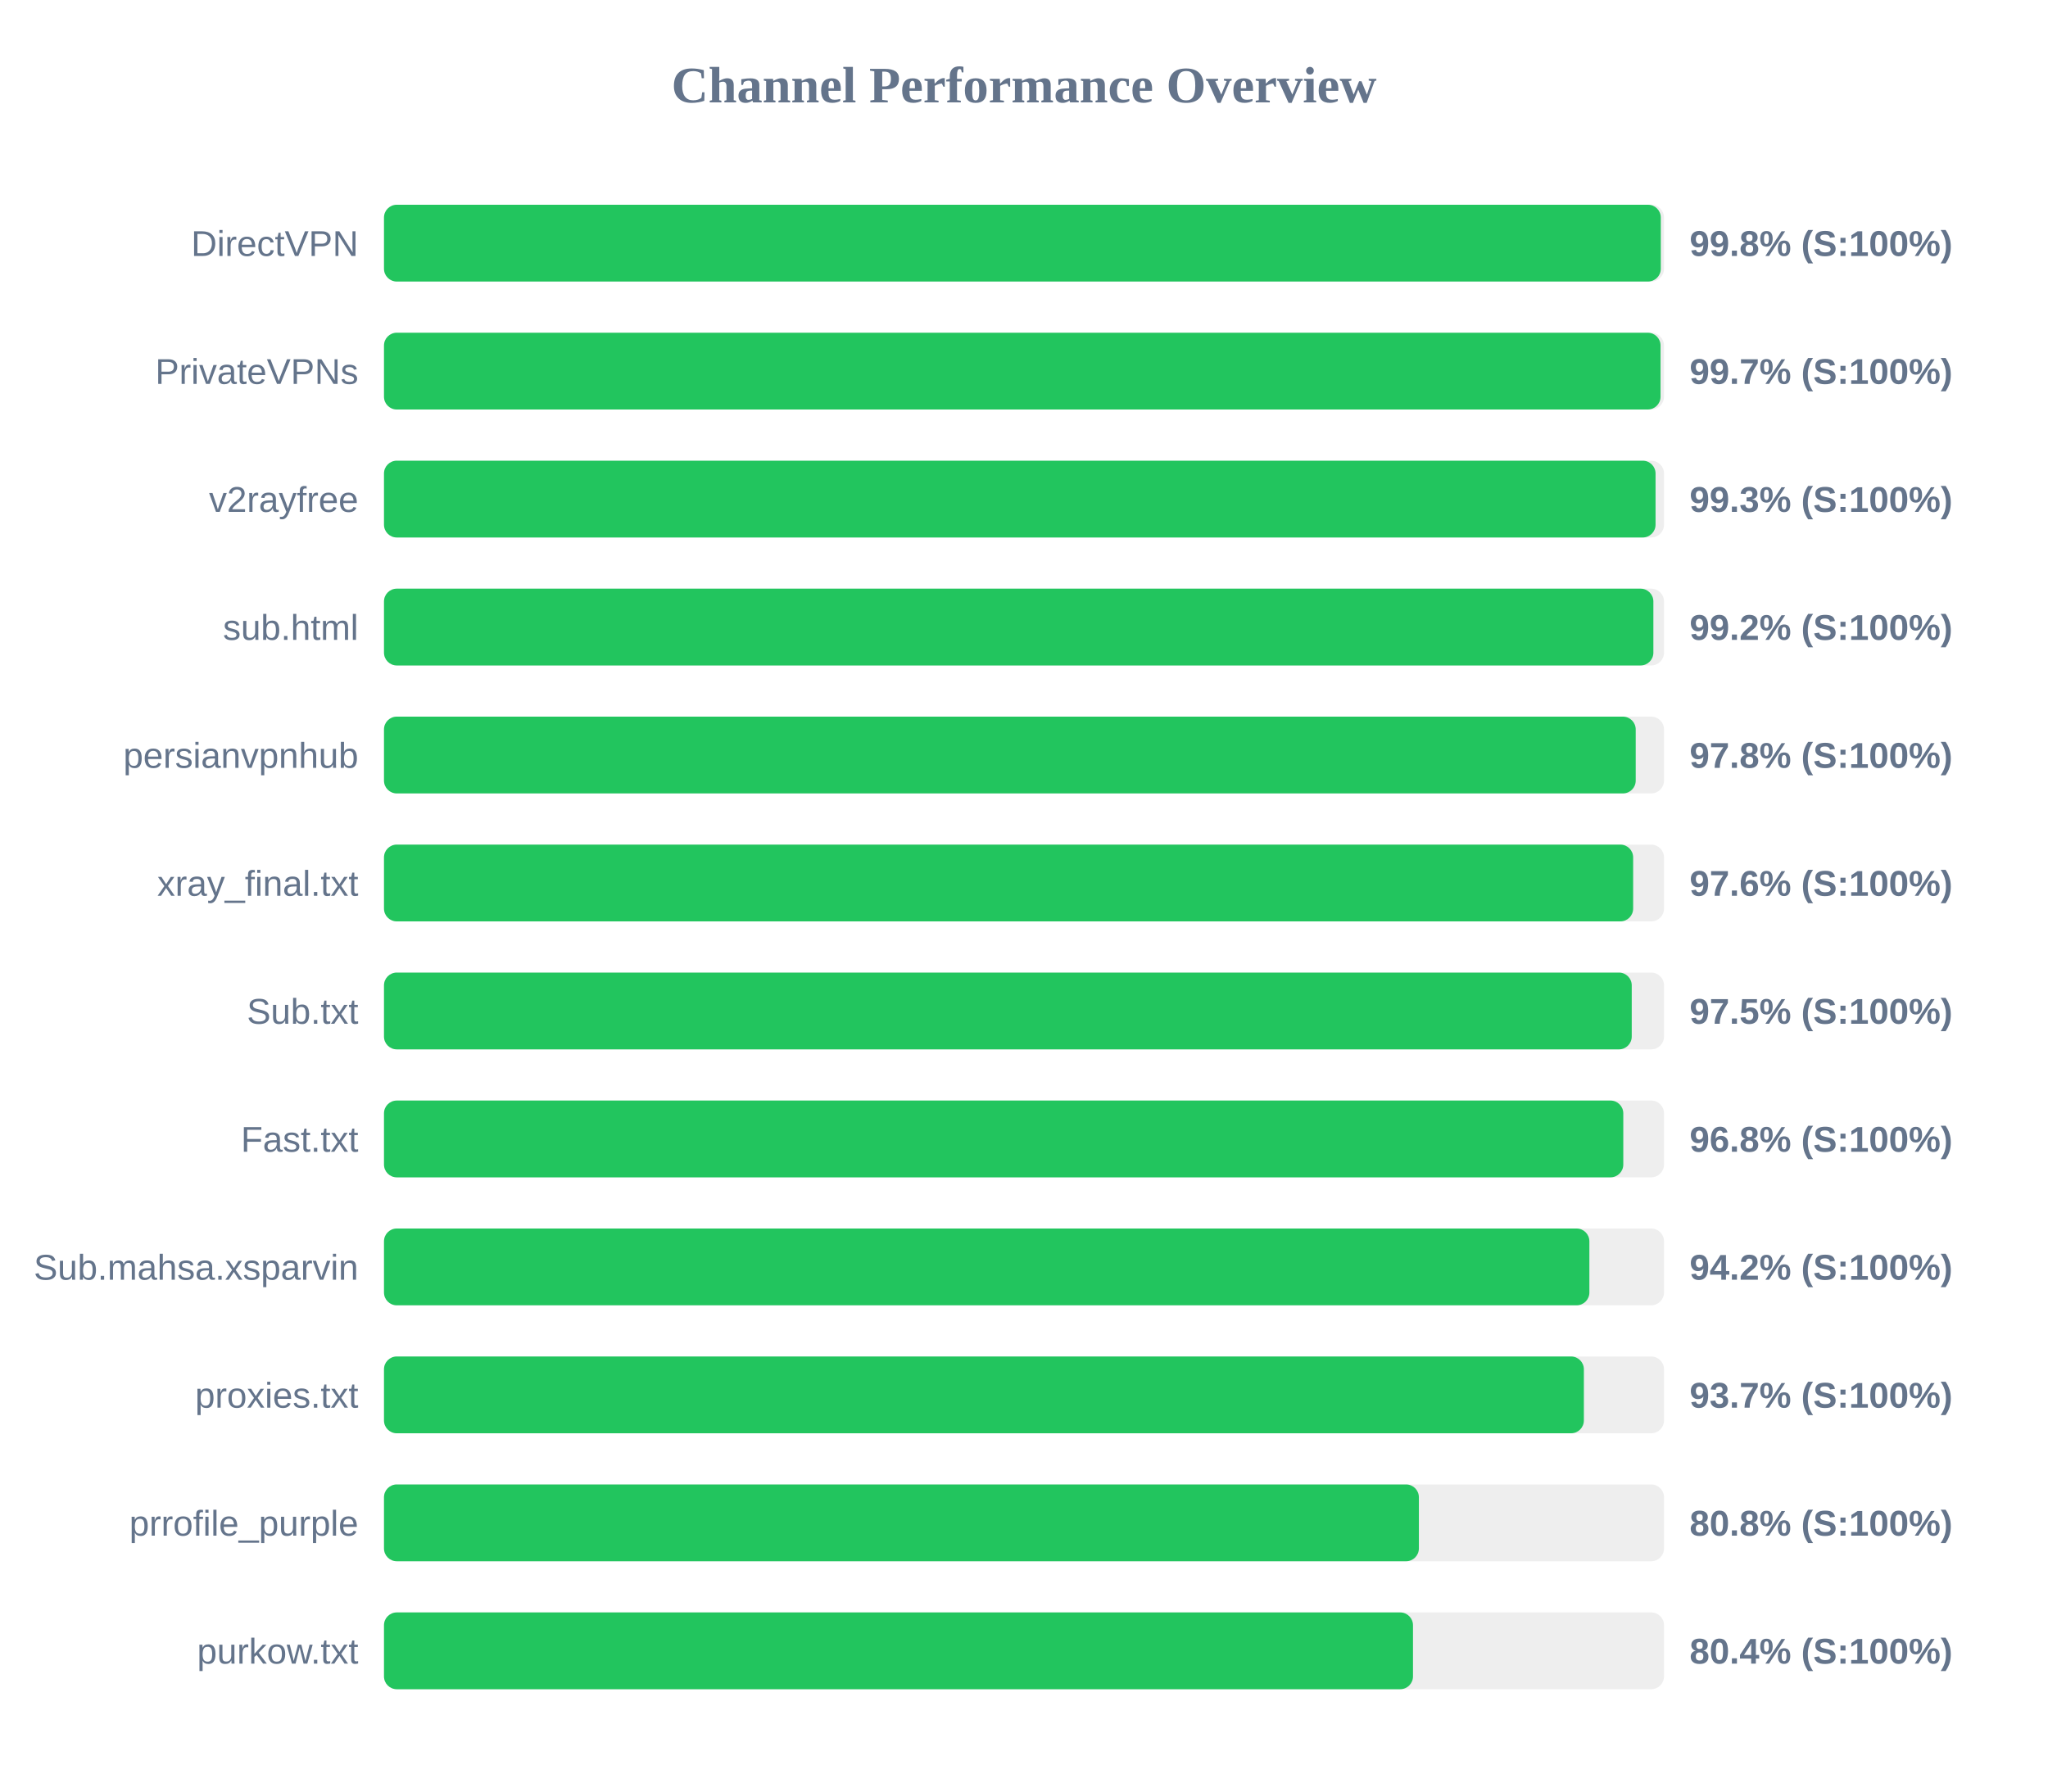
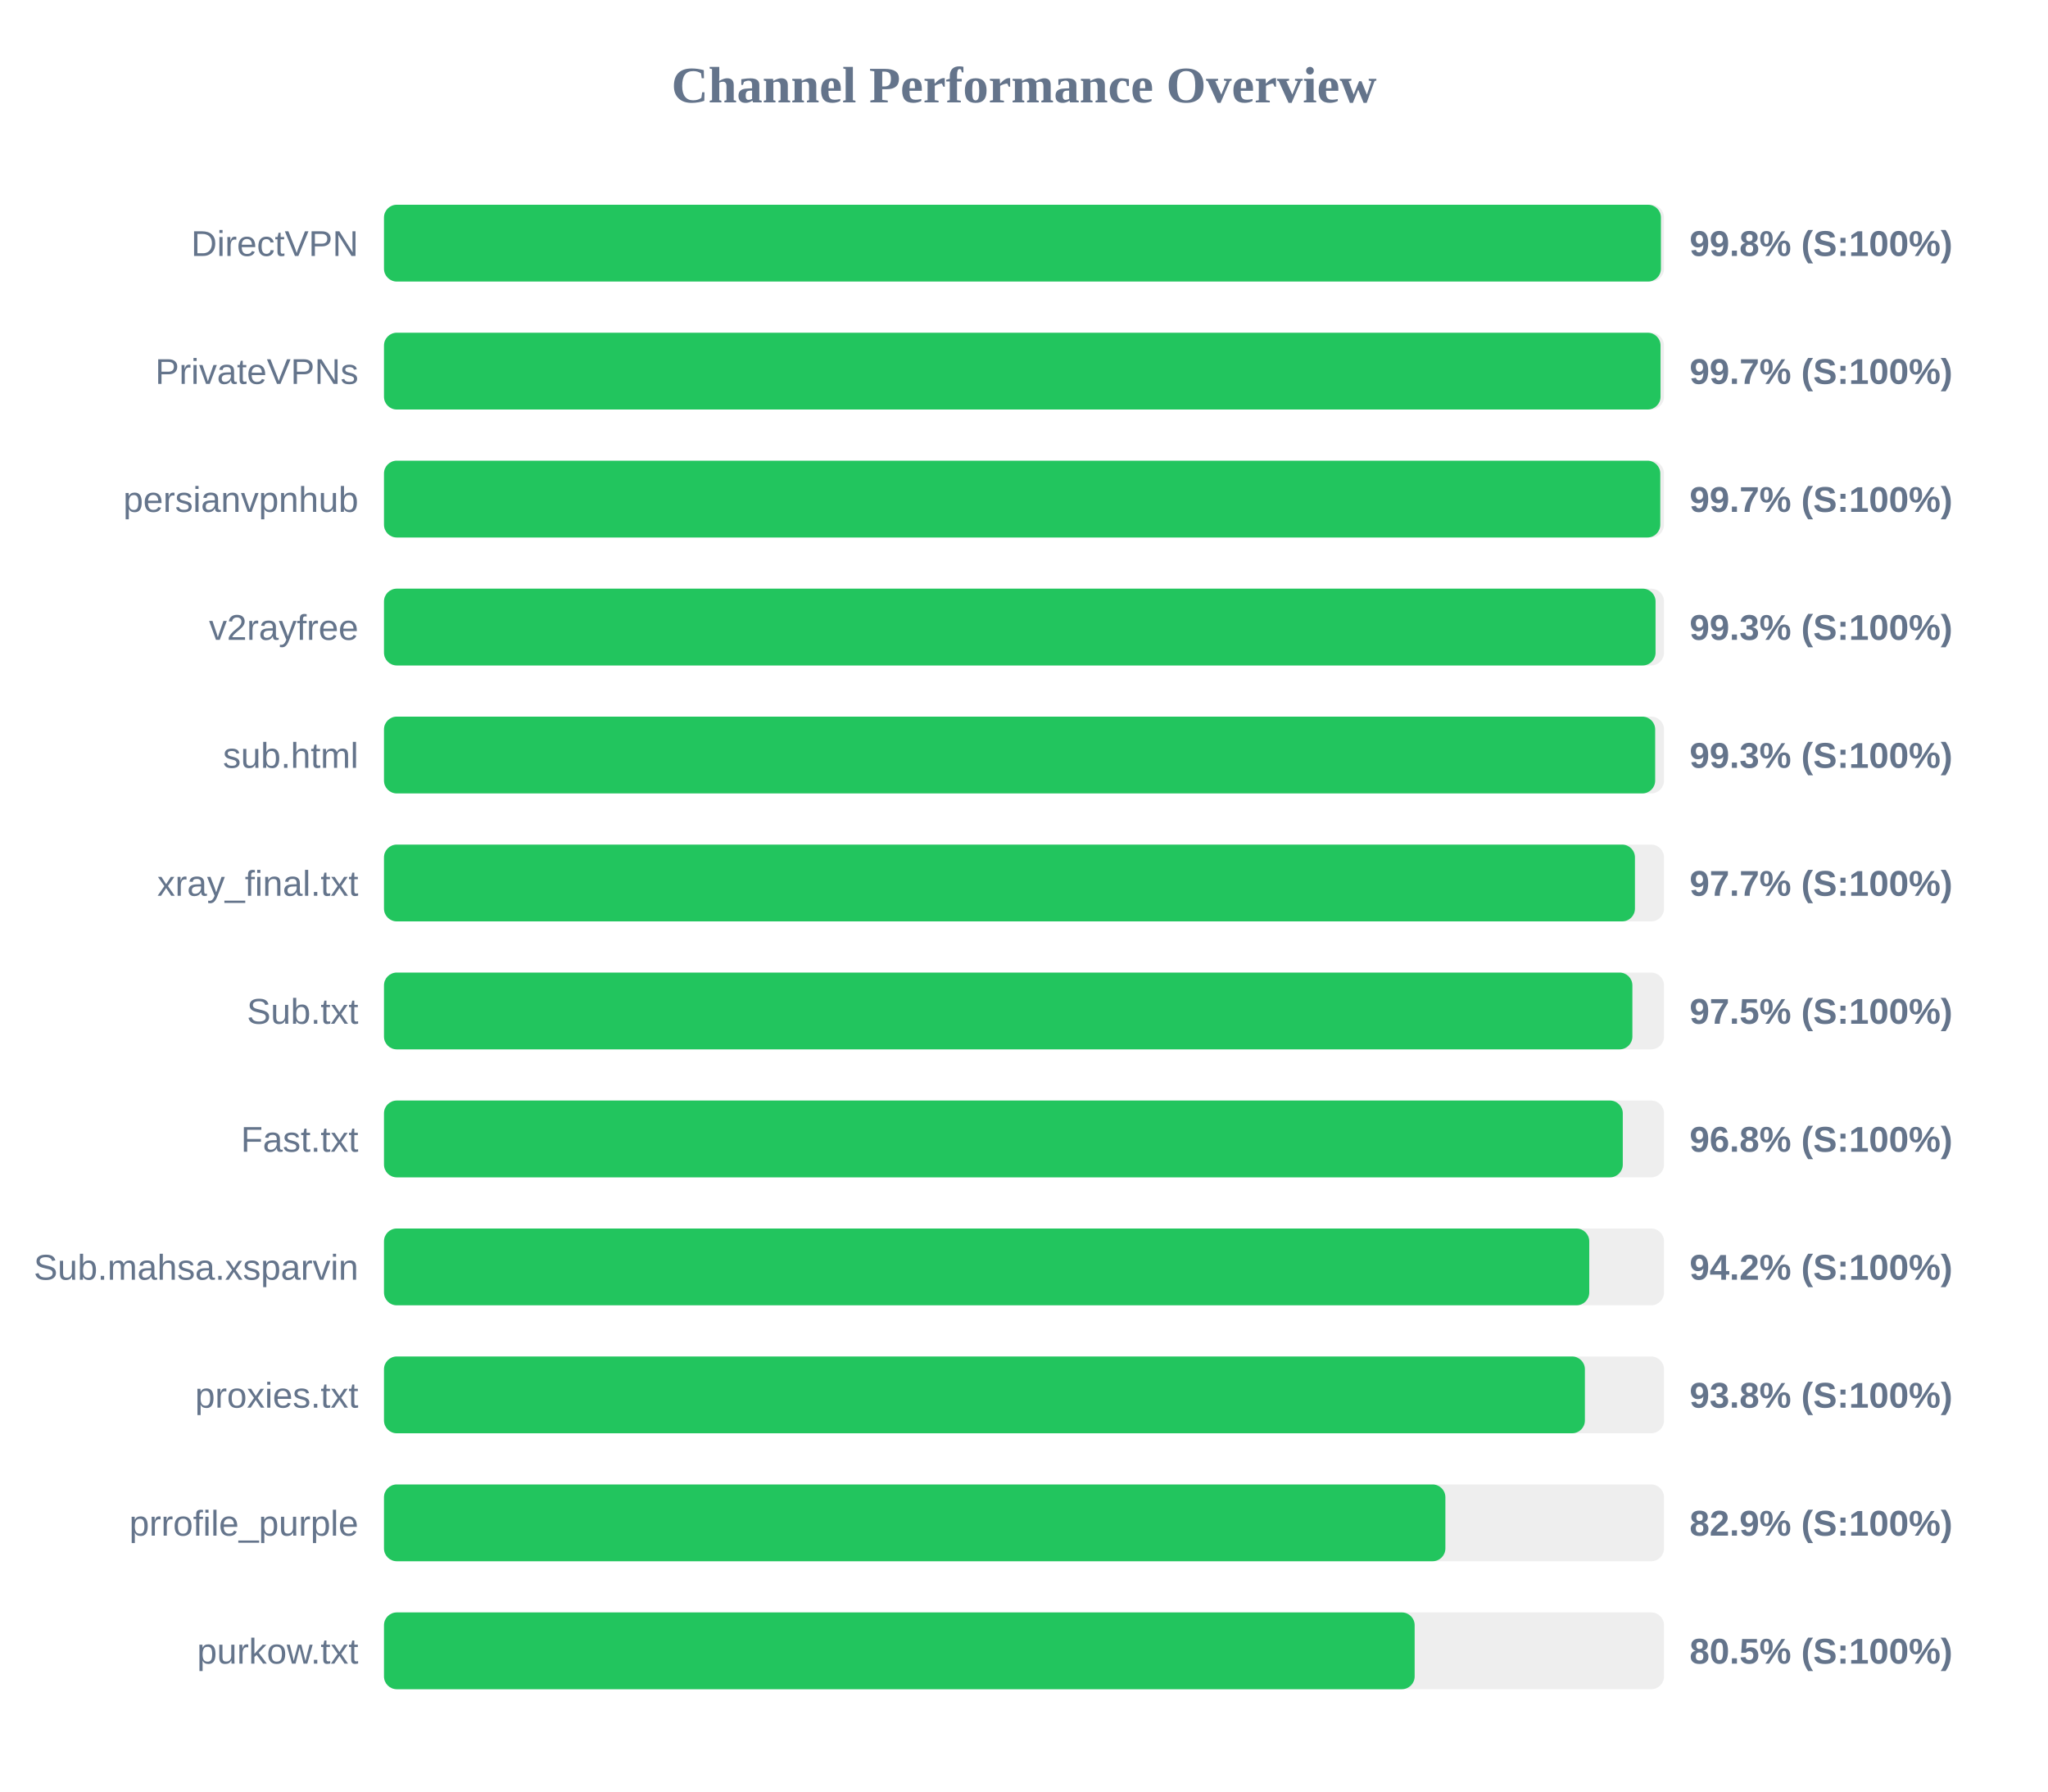
<svg xmlns="http://www.w3.org/2000/svg" width="800" height="700" version="1.1">
  <style>
        .row { font: 14px Arial; fill: #64748b; }
        .score { font: bold 14px Arial; fill: #64748b; }
    </style>
  <text x="400" y="40" text-anchor="middle" font-size="20px" font-weight="bold" fill="#64748b">Channel Performance Overview</text>
  <rect x="150" y="80" width="500" height="30" fill="#eee" rx="5" />
-   <rect x="150" y="80" width="498.75" height="30" fill="#22c55e" rx="5" />
+   <rect x="150" y="80" width="498.8" height="30" fill="#22c55e" rx="5" />
  <text x="140" y="100" text-anchor="end" class="row">DirectVPN</text>
  <text x="660" y="100" text-anchor="start" class="score">99.8% (S:100%)</text>
  <rect x="150" y="130" width="500" height="30" fill="#eee" rx="5" />
  <rect x="150" y="130" width="498.65" height="30" fill="#22c55e" rx="5" />
  <text x="140" y="150" text-anchor="end" class="row">PrivateVPNs</text>
  <text x="660" y="150" text-anchor="start" class="score">99.7% (S:100%)</text>
  <rect x="150" y="180" width="500" height="30" fill="#eee" rx="5" />
-   <rect x="150" y="180" width="496.7" height="30" fill="#22c55e" rx="5" />
-   <text x="140" y="200" text-anchor="end" class="row">v2rayfree</text>
-   <text x="660" y="200" text-anchor="start" class="score">99.3% (S:100%)</text>
+   <rect x="150" y="180" width="498.55" height="30" fill="#22c55e" rx="5" />
+   <text x="140" y="200" text-anchor="end" class="row">persianvpnhub</text>
+   <text x="660" y="200" text-anchor="start" class="score">99.7% (S:100%)</text>
  <rect x="150" y="230" width="500" height="30" fill="#eee" rx="5" />
-   <rect x="150" y="230" width="495.85" height="30" fill="#22c55e" rx="5" />
-   <text x="140" y="250" text-anchor="end" class="row">sub.html</text>
-   <text x="660" y="250" text-anchor="start" class="score">99.2% (S:100%)</text>
+   <rect x="150" y="230" width="496.7" height="30" fill="#22c55e" rx="5" />
+   <text x="140" y="250" text-anchor="end" class="row">v2rayfree</text>
+   <text x="660" y="250" text-anchor="start" class="score">99.3% (S:100%)</text>
  <rect x="150" y="280" width="500" height="30" fill="#eee" rx="5" />
-   <rect x="150" y="280" width="488.95" height="30" fill="#22c55e" rx="5" />
-   <text x="140" y="300" text-anchor="end" class="row">persianvpnhub</text>
-   <text x="660" y="300" text-anchor="start" class="score">97.8% (S:100%)</text>
+   <rect x="150" y="280" width="496.55" height="30" fill="#22c55e" rx="5" />
+   <text x="140" y="300" text-anchor="end" class="row">sub.html</text>
+   <text x="660" y="300" text-anchor="start" class="score">99.3% (S:100%)</text>
  <rect x="150" y="330" width="500" height="30" fill="#eee" rx="5" />
-   <rect x="150" y="330" width="487.95" height="30" fill="#22c55e" rx="5" />
+   <rect x="150" y="330" width="488.65" height="30" fill="#22c55e" rx="5" />
  <text x="140" y="350" text-anchor="end" class="row">xray_final.txt</text>
-   <text x="660" y="350" text-anchor="start" class="score">97.6% (S:100%)</text>
+   <text x="660" y="350" text-anchor="start" class="score">97.7% (S:100%)</text>
  <rect x="150" y="380" width="500" height="30" fill="#eee" rx="5" />
-   <rect x="150" y="380" width="487.4" height="30" fill="#22c55e" rx="5" />
+   <rect x="150" y="380" width="487.65" height="30" fill="#22c55e" rx="5" />
  <text x="140" y="400" text-anchor="end" class="row">Sub.txt</text>
  <text x="660" y="400" text-anchor="start" class="score">97.5% (S:100%)</text>
  <rect x="150" y="430" width="500" height="30" fill="#eee" rx="5" />
-   <rect x="150" y="430" width="484.1" height="30" fill="#22c55e" rx="5" />
+   <rect x="150" y="430" width="483.9" height="30" fill="#22c55e" rx="5" />
  <text x="140" y="450" text-anchor="end" class="row">Fast.txt</text>
  <text x="660" y="450" text-anchor="start" class="score">96.8% (S:100%)</text>
  <rect x="150" y="480" width="500" height="30" fill="#eee" rx="5" />
-   <rect x="150" y="480" width="470.85" height="30" fill="#22c55e" rx="5" />
+   <rect x="150" y="480" width="470.8" height="30" fill="#22c55e" rx="5" />
  <text x="140" y="500" text-anchor="end" class="row">Sub.mahsa.xsparvin</text>
  <text x="660" y="500" text-anchor="start" class="score">94.2% (S:100%)</text>
  <rect x="150" y="530" width="500" height="30" fill="#eee" rx="5" />
-   <rect x="150" y="530" width="468.7" height="30" fill="#22c55e" rx="5" />
+   <rect x="150" y="530" width="469.1" height="30" fill="#22c55e" rx="5" />
  <text x="140" y="550" text-anchor="end" class="row">proxies.txt</text>
-   <text x="660" y="550" text-anchor="start" class="score">93.7% (S:100%)</text>
+   <text x="660" y="550" text-anchor="start" class="score">93.8% (S:100%)</text>
  <rect x="150" y="580" width="500" height="30" fill="#eee" rx="5" />
-   <rect x="150" y="580" width="404.25" height="30" fill="#22c55e" rx="5" />
+   <rect x="150" y="580" width="414.6" height="30" fill="#22c55e" rx="5" />
  <text x="140" y="600" text-anchor="end" class="row">prrofile_purple</text>
-   <text x="660" y="600" text-anchor="start" class="score">80.8% (S:100%)</text>
+   <text x="660" y="600" text-anchor="start" class="score">82.9% (S:100%)</text>
  <rect x="150" y="630" width="500" height="30" fill="#eee" rx="5" />
-   <rect x="150" y="630" width="401.95" height="30" fill="#22c55e" rx="5" />
+   <rect x="150" y="630" width="402.6" height="30" fill="#22c55e" rx="5" />
  <text x="140" y="650" text-anchor="end" class="row">purkow.txt</text>
-   <text x="660" y="650" text-anchor="start" class="score">80.4% (S:100%)</text>
+   <text x="660" y="650" text-anchor="start" class="score">80.5% (S:100%)</text>
</svg>
